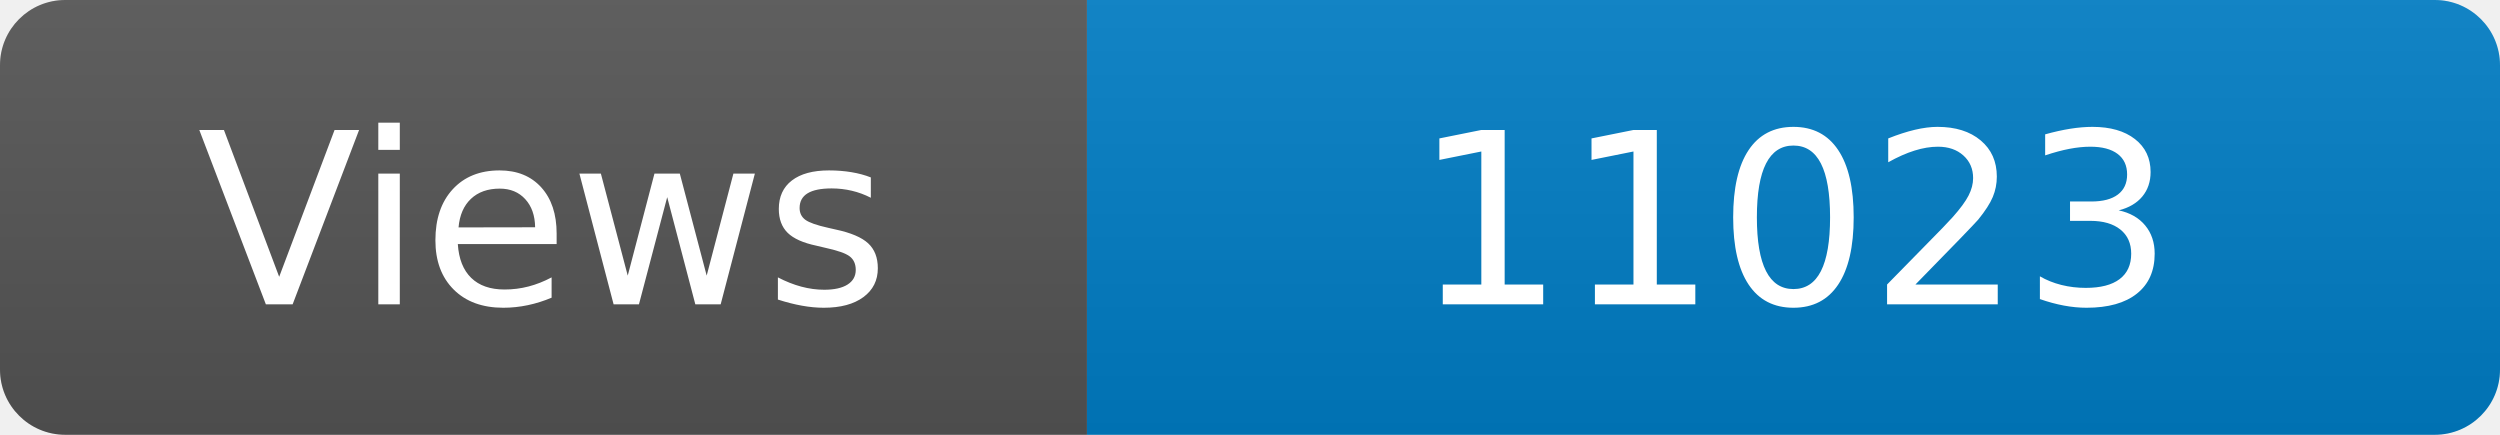
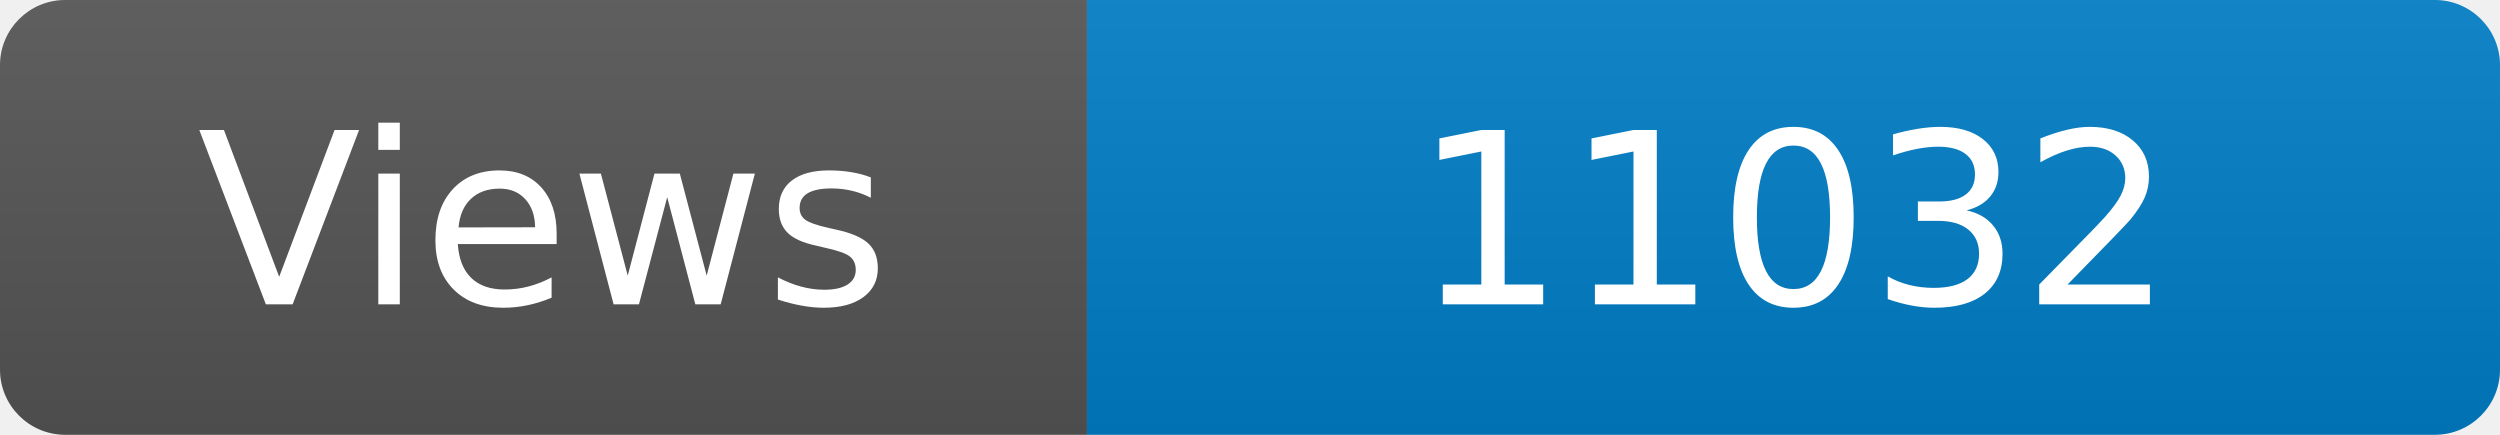
<svg xmlns="http://www.w3.org/2000/svg" width="115" height="20" role="img" aria-label="Maintained?: yes">
  <linearGradient id="s" x2="0" y2="100%">
    <stop offset="0" stop-color="#bbb" stop-opacity=".1" />
    <stop offset="1" stop-opacity=".1" />
  </linearGradient>
  <clipPath id="r">
    <rect width="115" height="20" rx="3" fill="#fff" />
  </clipPath>
  <g clip-path="url(#r)">
    <rect width="50" height="20" fill="#555" />
    <rect x="50" width="160" height="20" fill="#007ec6" />
    <rect width="115" height="20" fill="url(#s)" />
  </g>
  <g fill="#fff" text-anchor="middle" font-family="Verdana,Geneva,DejaVu Sans,sans-serif" font-size="110">
    <text x="250" y="140" transform="scale(.1)" fill="#fff">Views</text>
-     <text x="825" y="140" transform="scale(.1)" fill="#fff">11023</text>
+     <text x="825" y="140" transform="scale(.1)" fill="#fff">11032</text>
  </g>
</svg>
